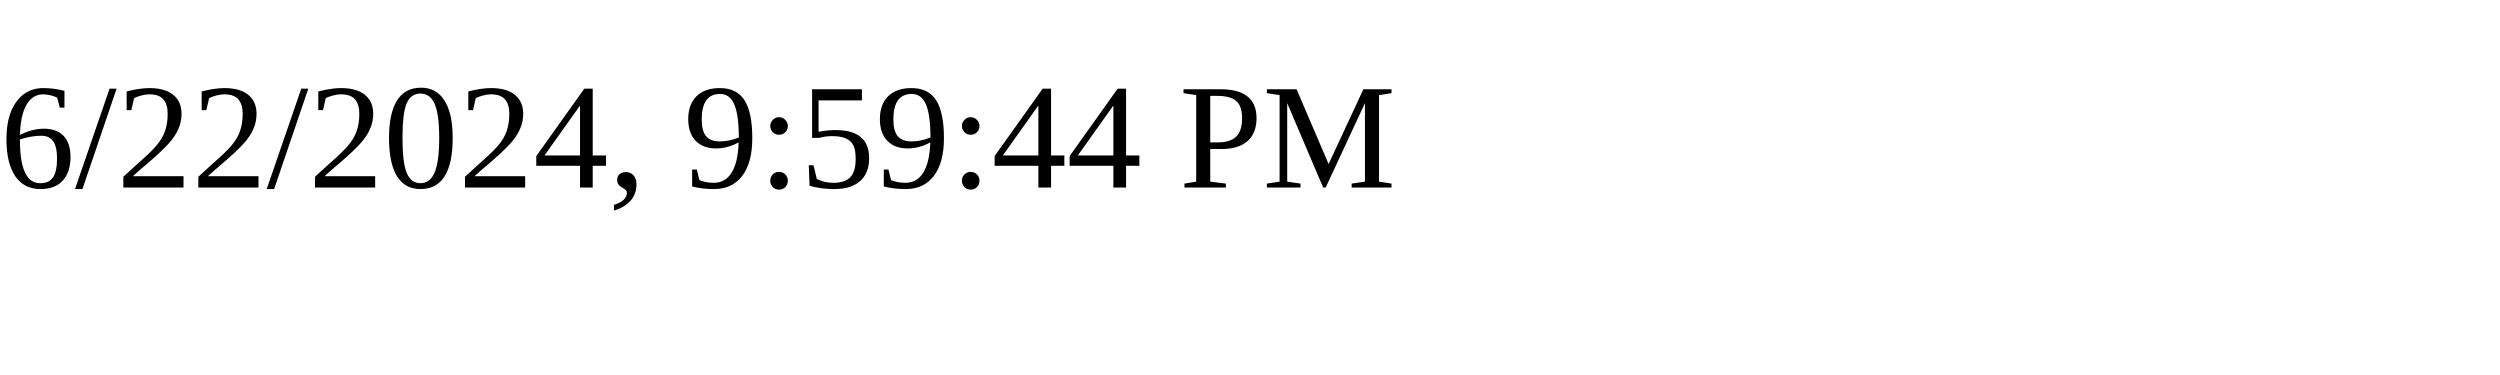
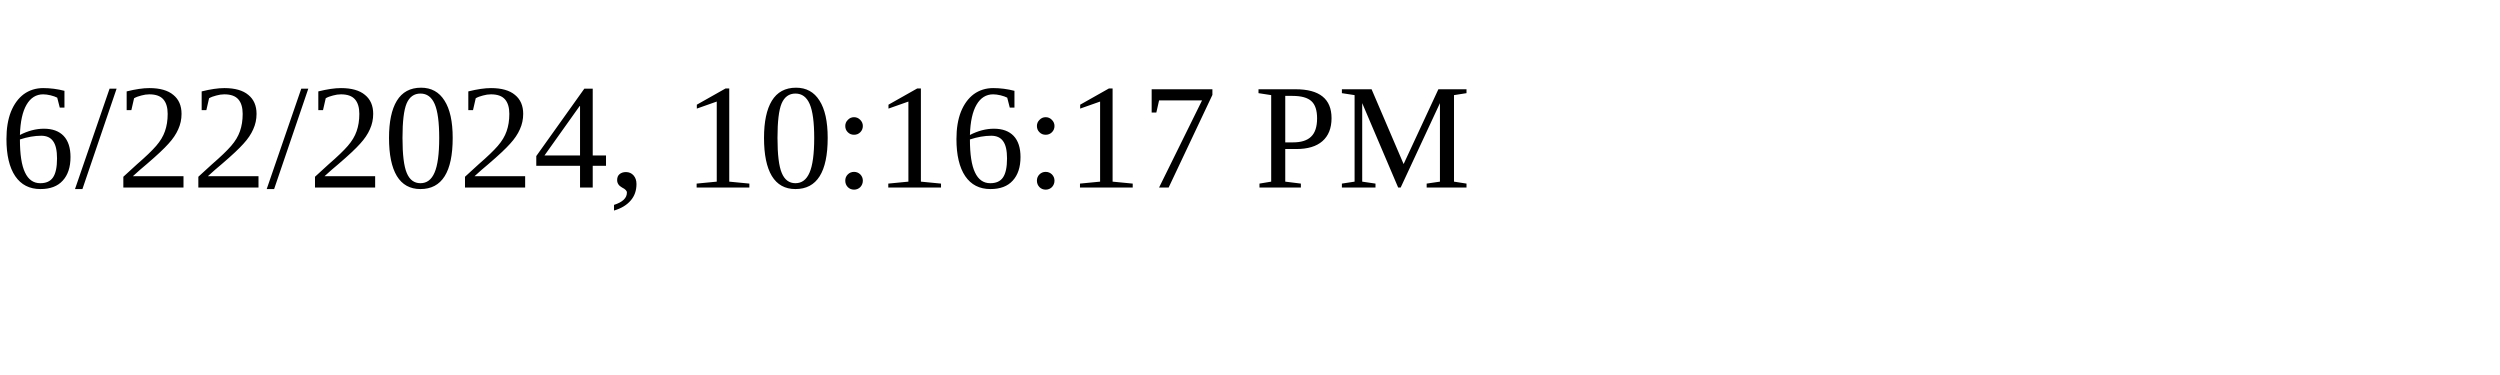
<svg xmlns="http://www.w3.org/2000/svg" height="30" width="200">
-   <text x="0" y="15">6/22/2024, 9:59:44 PM</text>
+   <text x="0" y="15">6/22/2024, 10:16:17 PM</text>
</svg>
